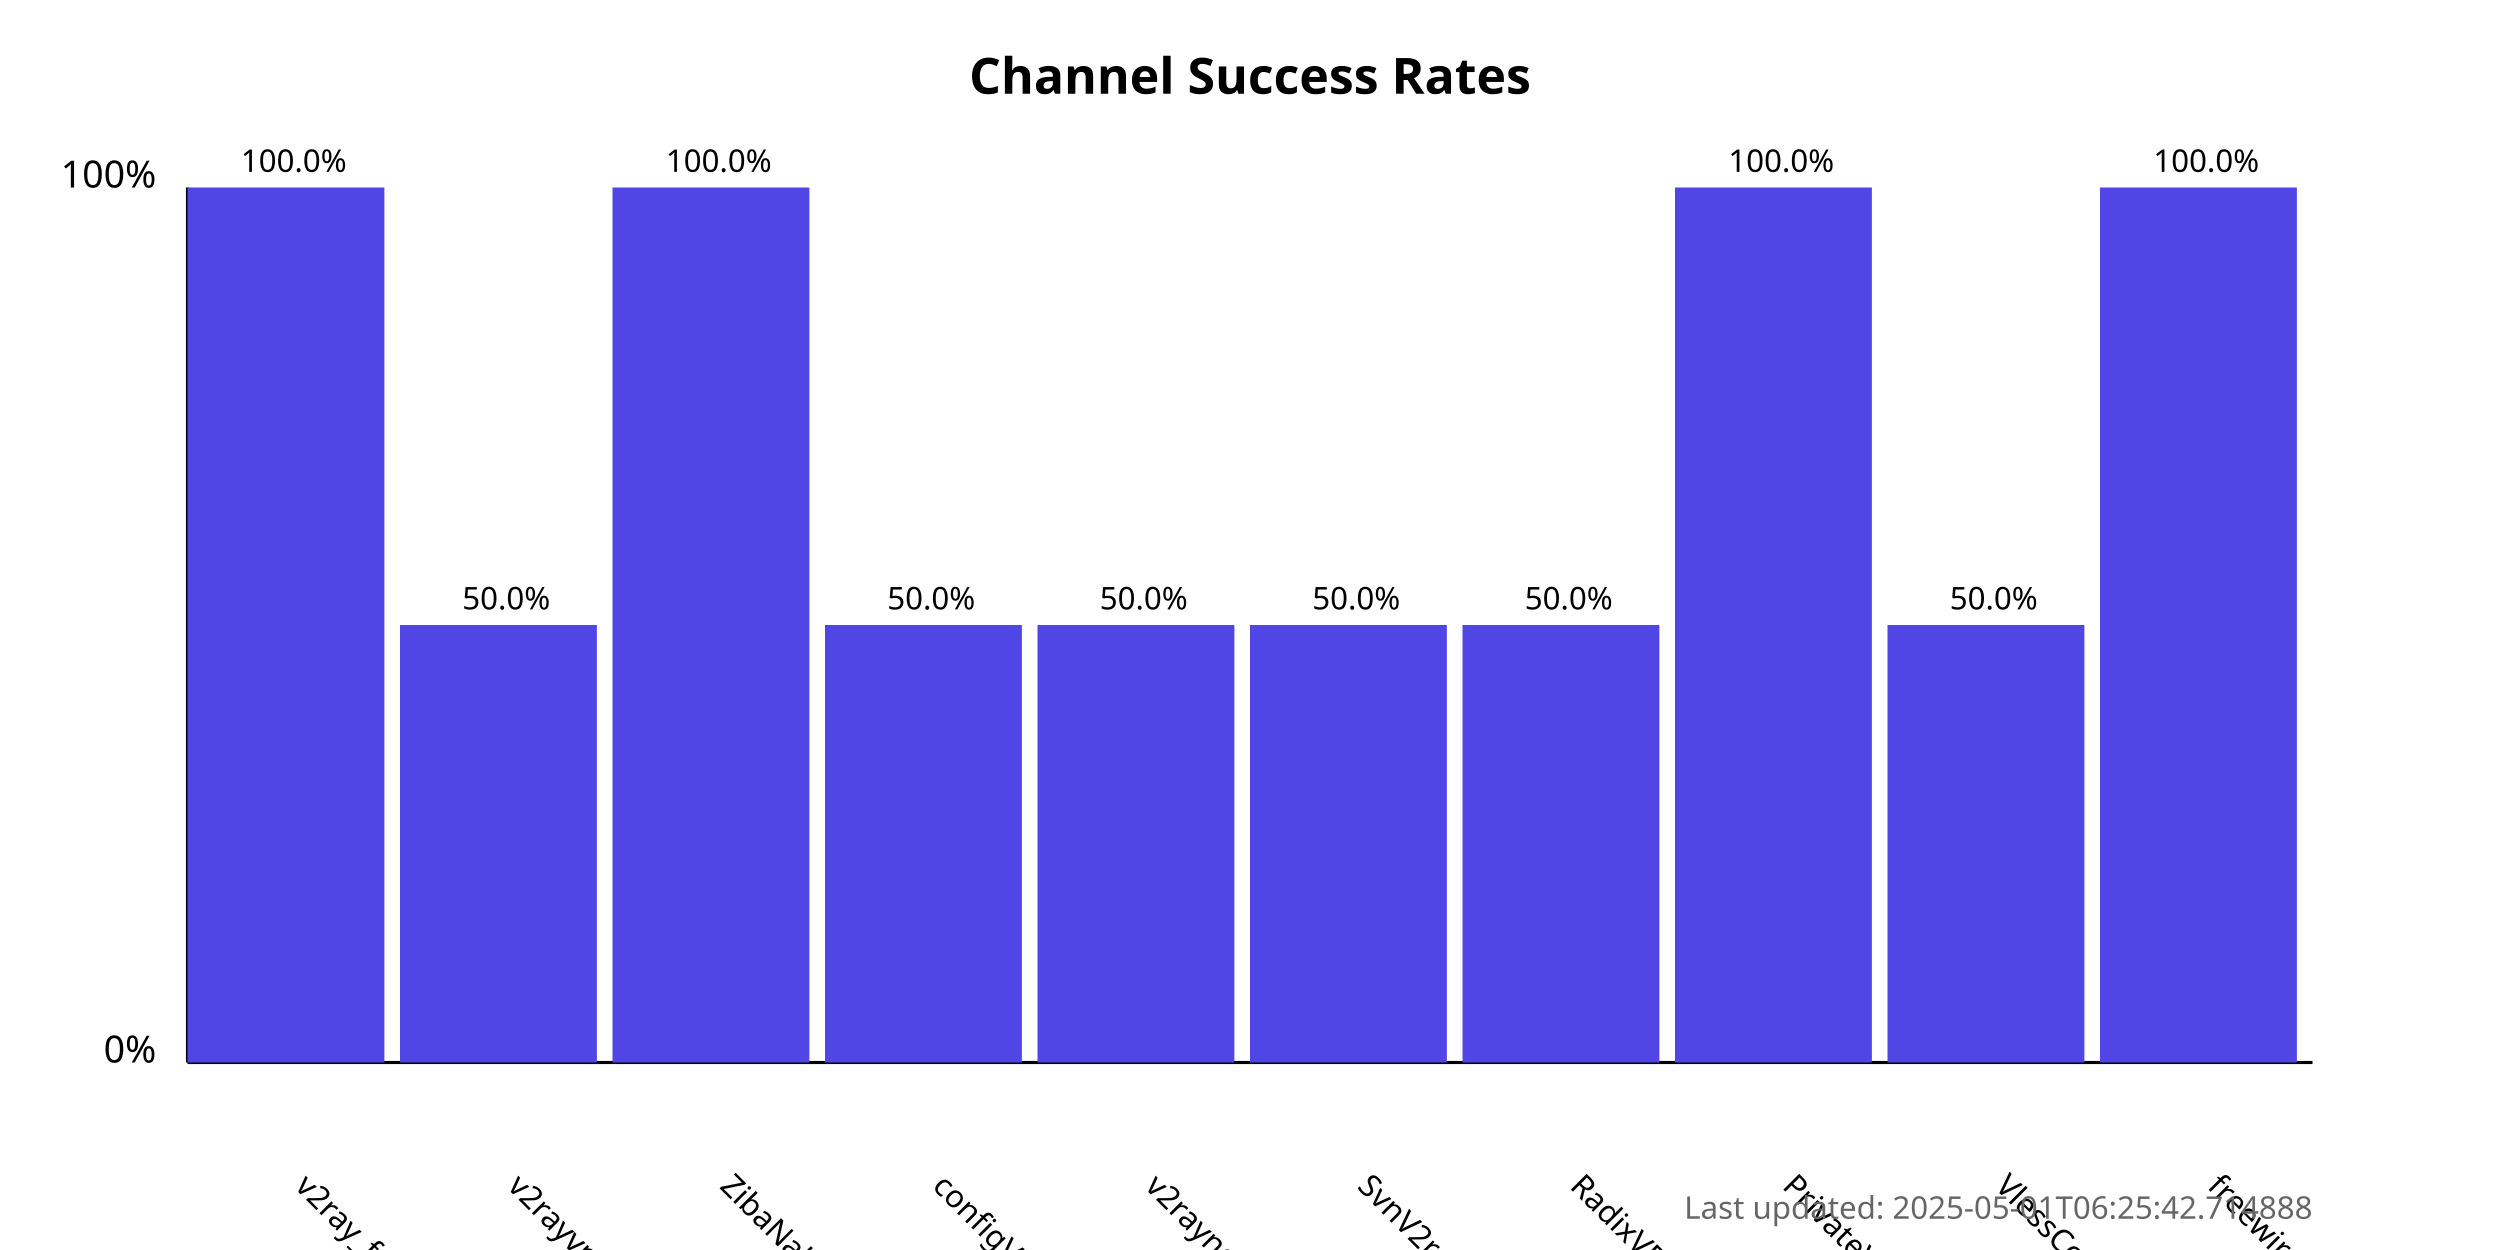
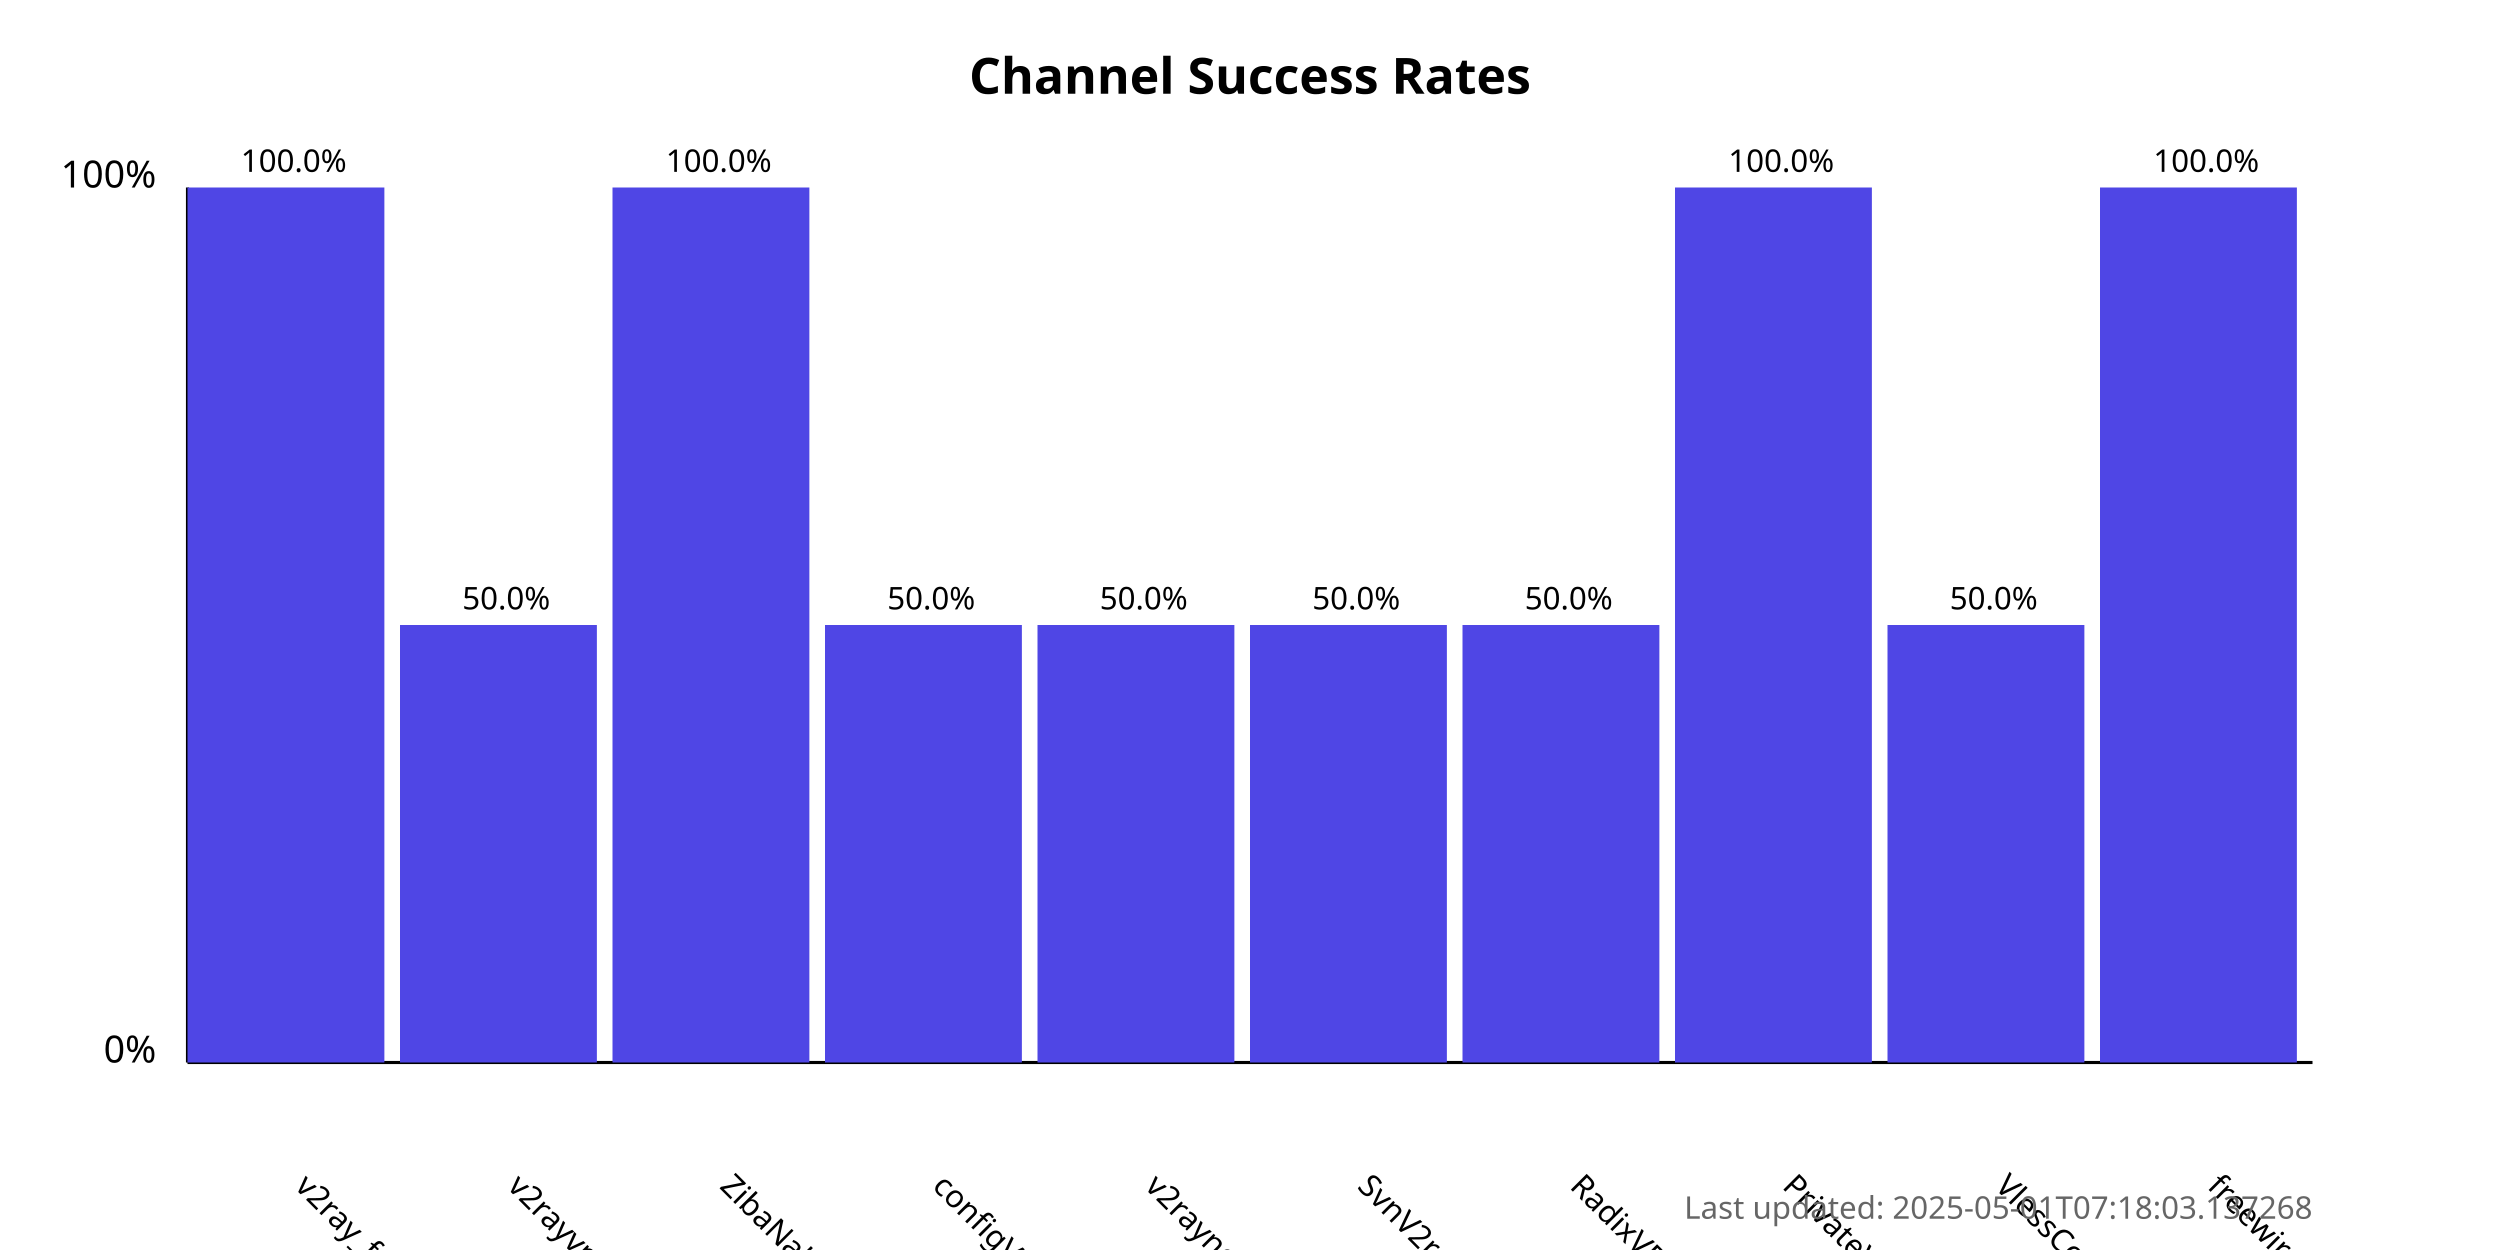
<svg xmlns="http://www.w3.org/2000/svg" width="800" height="400">
  <style>
            .chart-title { font: bold 16px sans-serif; }
            .axis-label { font: 12px sans-serif; }
            .tick-label { font: 10px sans-serif; }
            .bar { fill: #4f46e5; }
            .bar:hover { fill: #6366f1; }
            .timestamp { font: 10px sans-serif; fill: #666; }
        </style>
  <text x="400.0" y="30" text-anchor="middle" class="chart-title">
            Channel Success Rates
        </text>
  <line x1="60" y1="340" x2="60" y2="60" stroke="black" stroke-width="1" />
  <line x1="60" y1="340" x2="740" y2="340" stroke="black" stroke-width="1" />
  <text x="50" y="340" text-anchor="end" class="axis-label">0%</text>
  <text x="50" y="60" text-anchor="end" class="axis-label">100%</text>
  <g>
    <rect x="60" y="60.0" width="63.0" height="280.0" class="bar" />
    <text x="94.0" y="380" transform="rotate(45, 94.0, 380)" text-anchor="start" class="tick-label">
                v2ray_free_conf
            </text>
    <text x="94.0" y="55.0" text-anchor="middle" class="tick-label">
                100.0%
            </text>
  </g>
  <g>
    <rect x="128.0" y="200.0" width="63.0" height="140.0" class="bar" />
    <text x="162.0" y="380" transform="rotate(45, 162.0, 380)" text-anchor="start" class="tick-label">
                v2rayvpno
            </text>
    <text x="162.0" y="195.0" text-anchor="middle" class="tick-label">
                50.0%
            </text>
  </g>
  <g>
    <rect x="196.0" y="60.0" width="63.0" height="280.0" class="bar" />
    <text x="230.0" y="380" transform="rotate(45, 230.0, 380)" text-anchor="start" class="tick-label">
                ZibaNabz
            </text>
    <text x="230.0" y="55.0" text-anchor="middle" class="tick-label">
                100.0%
            </text>
  </g>
  <g>
    <rect x="264.0" y="200.0" width="63.0" height="140.0" class="bar" />
    <text x="298.0" y="380" transform="rotate(45, 298.0, 380)" text-anchor="start" class="tick-label">
                configV2rayForFree
            </text>
    <text x="298.0" y="195.0" text-anchor="middle" class="tick-label">
                50.0%
            </text>
  </g>
  <g>
    <rect x="332.0" y="200.0" width="63.0" height="140.0" class="bar" />
    <text x="366.0" y="380" transform="rotate(45, 366.0, 380)" text-anchor="start" class="tick-label">
                v2rayngvpn
            </text>
    <text x="366.0" y="195.0" text-anchor="middle" class="tick-label">
                50.0%
            </text>
  </g>
  <g>
    <rect x="400.0" y="200.0" width="63.0" height="140.0" class="bar" />
    <text x="434.0" y="380" transform="rotate(45, 434.0, 380)" text-anchor="start" class="tick-label">
                SvnV2ray
            </text>
    <text x="434.0" y="195.0" text-anchor="middle" class="tick-label">
                50.0%
            </text>
  </g>
  <g>
    <rect x="468.0" y="200.0" width="63.0" height="140.0" class="bar" />
    <text x="502.0" y="380" transform="rotate(45, 502.0, 380)" text-anchor="start" class="tick-label">
                RadixVPN
            </text>
    <text x="502.0" y="195.0" text-anchor="middle" class="tick-label">
                50.0%
            </text>
  </g>
  <g>
    <rect x="536.0" y="60.0" width="63.0" height="280.0" class="bar" />
    <text x="570.0" y="380" transform="rotate(45, 570.0, 380)" text-anchor="start" class="tick-label">
                PrivateVPNs
            </text>
    <text x="570.0" y="55.0" text-anchor="middle" class="tick-label">
                100.0%
            </text>
  </g>
  <g>
    <rect x="604.0" y="200.0" width="63.0" height="140.0" class="bar" />
    <text x="638.0" y="380" transform="rotate(45, 638.0, 380)" text-anchor="start" class="tick-label">
                VlessConfig
            </text>
    <text x="638.0" y="195.0" text-anchor="middle" class="tick-label">
                50.0%
            </text>
  </g>
  <g>
    <rect x="672.0" y="60.0" width="63.0" height="280.0" class="bar" />
    <text x="706.0" y="380" transform="rotate(45, 706.0, 380)" text-anchor="start" class="tick-label">
                freewireguard
            </text>
    <text x="706.0" y="55.0" text-anchor="middle" class="tick-label">
                100.0%
            </text>
  </g>
  <text x="740" y="390" text-anchor="end" class="timestamp">
-             Last updated: 2025-05-01T06:25:42.714888
+             Last updated: 2025-05-01T07:18:03.137268
        </text>
</svg>
